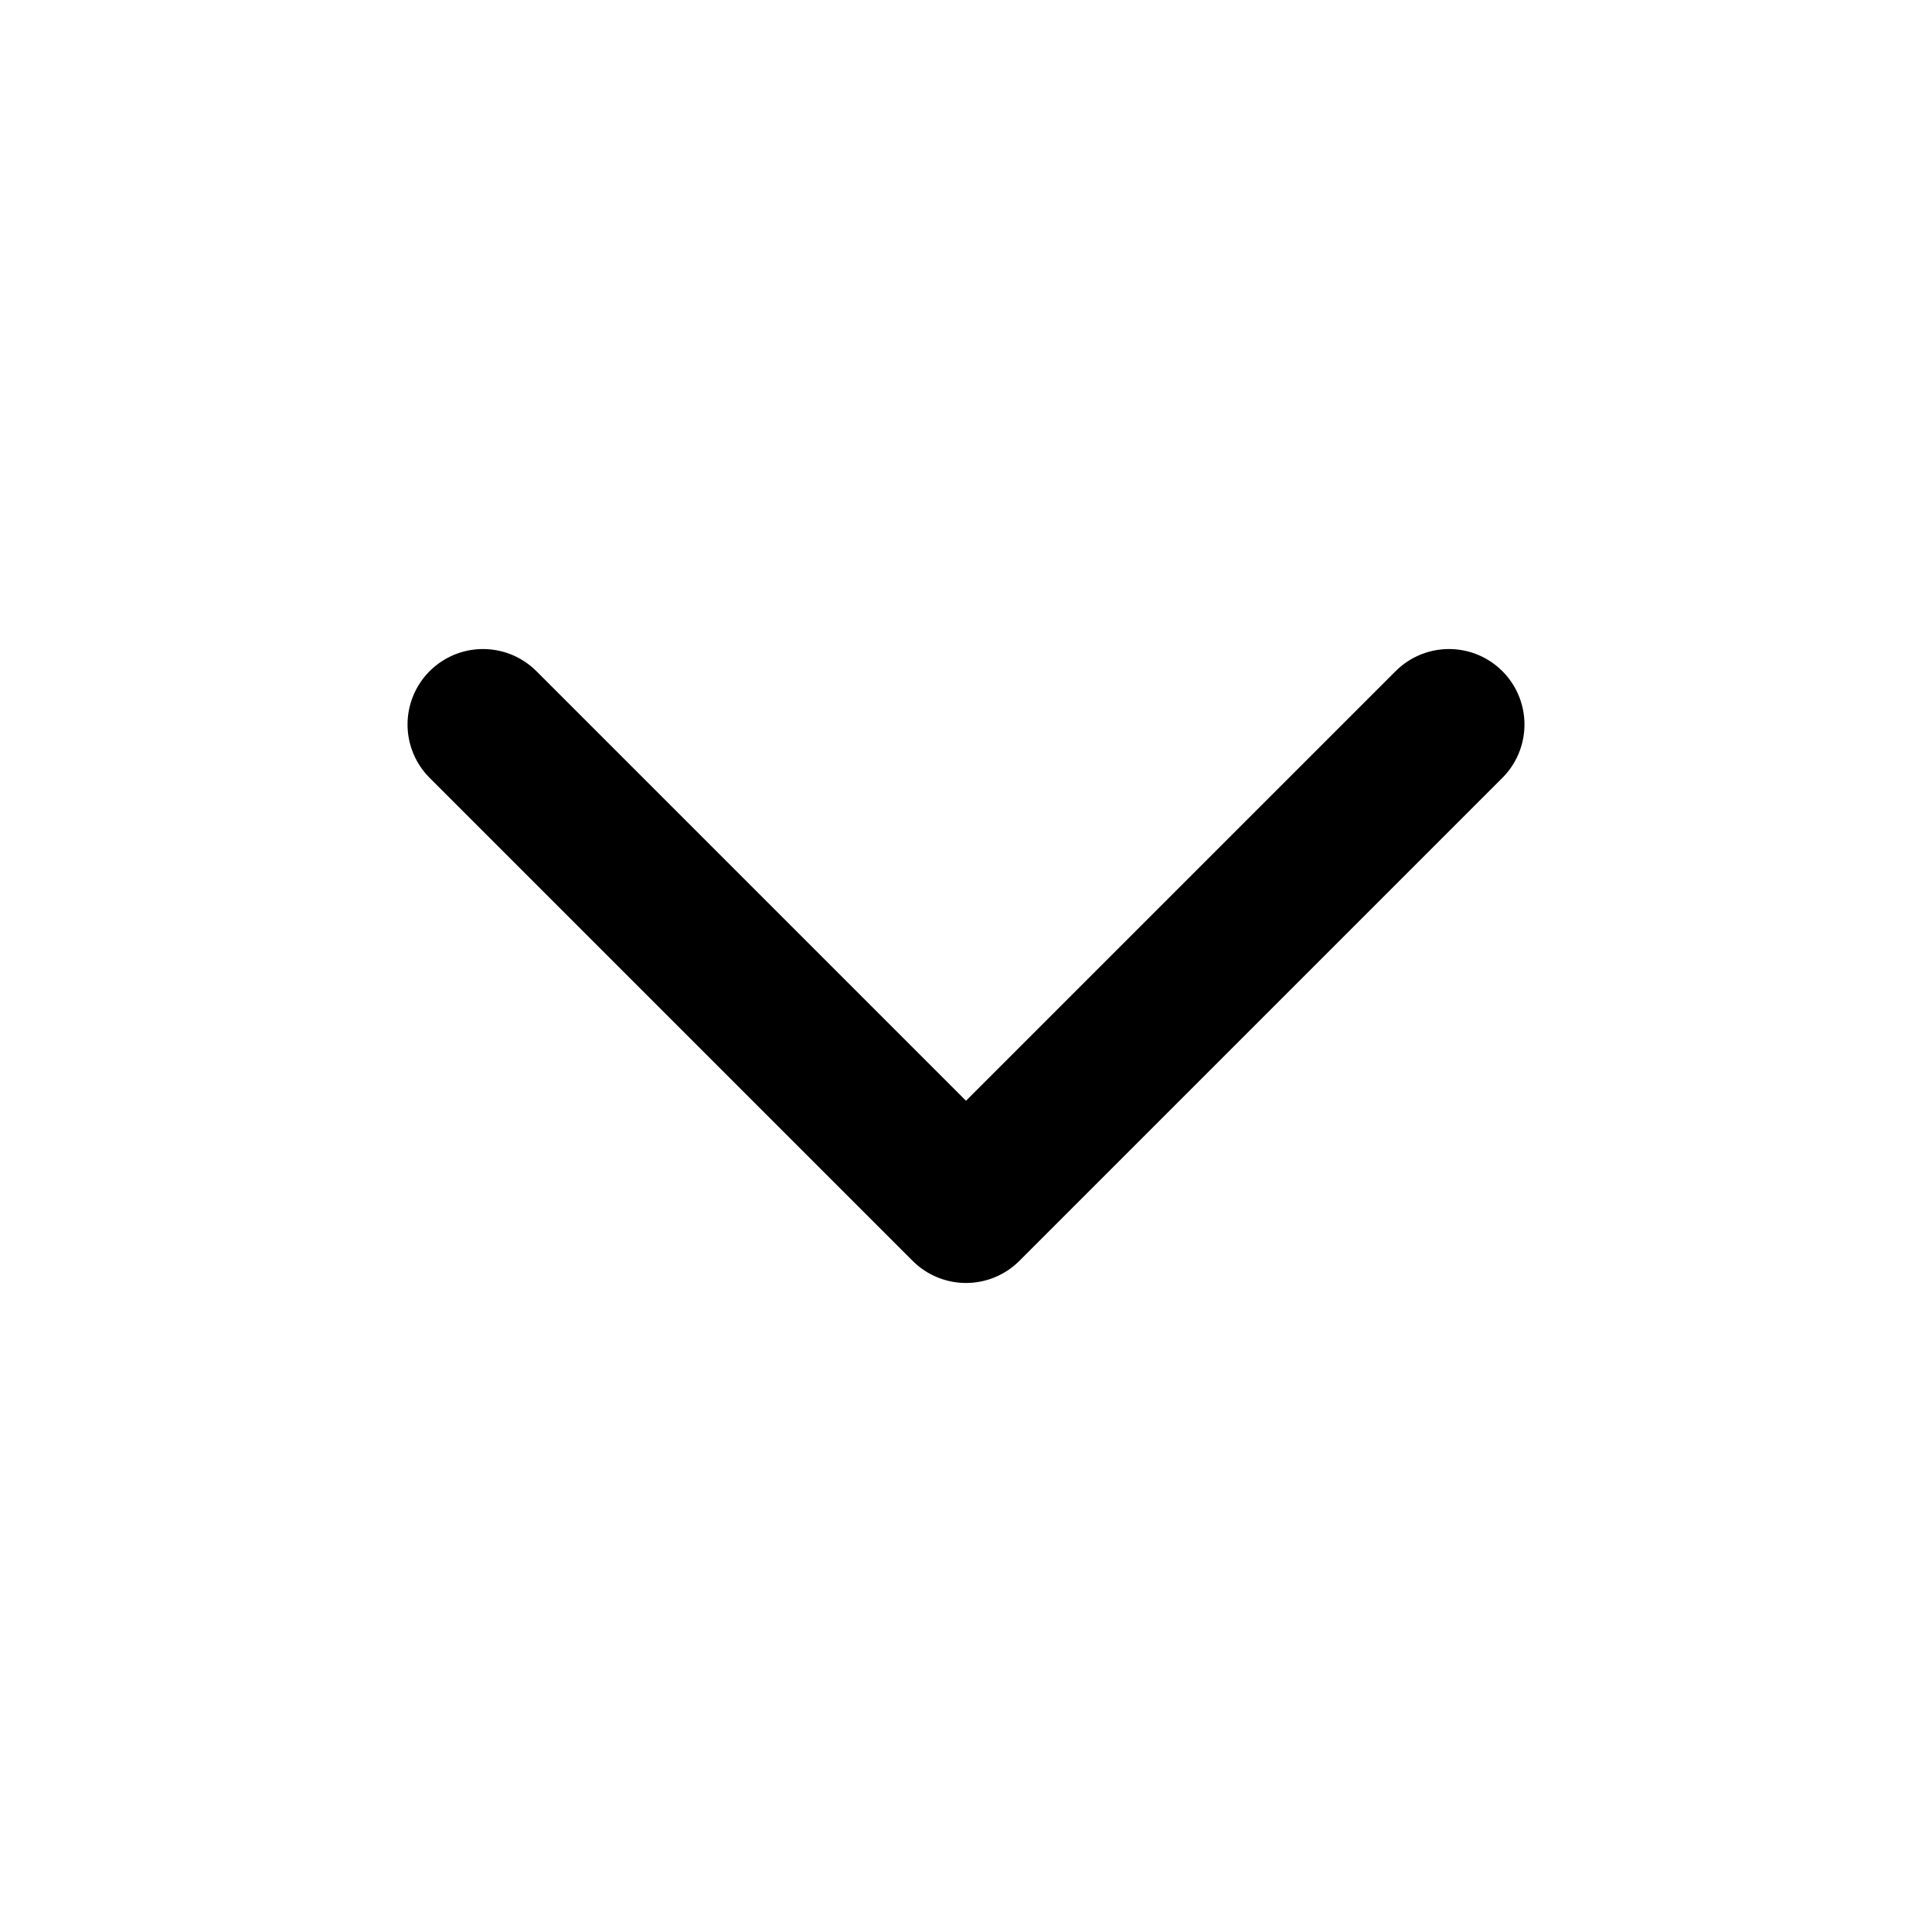
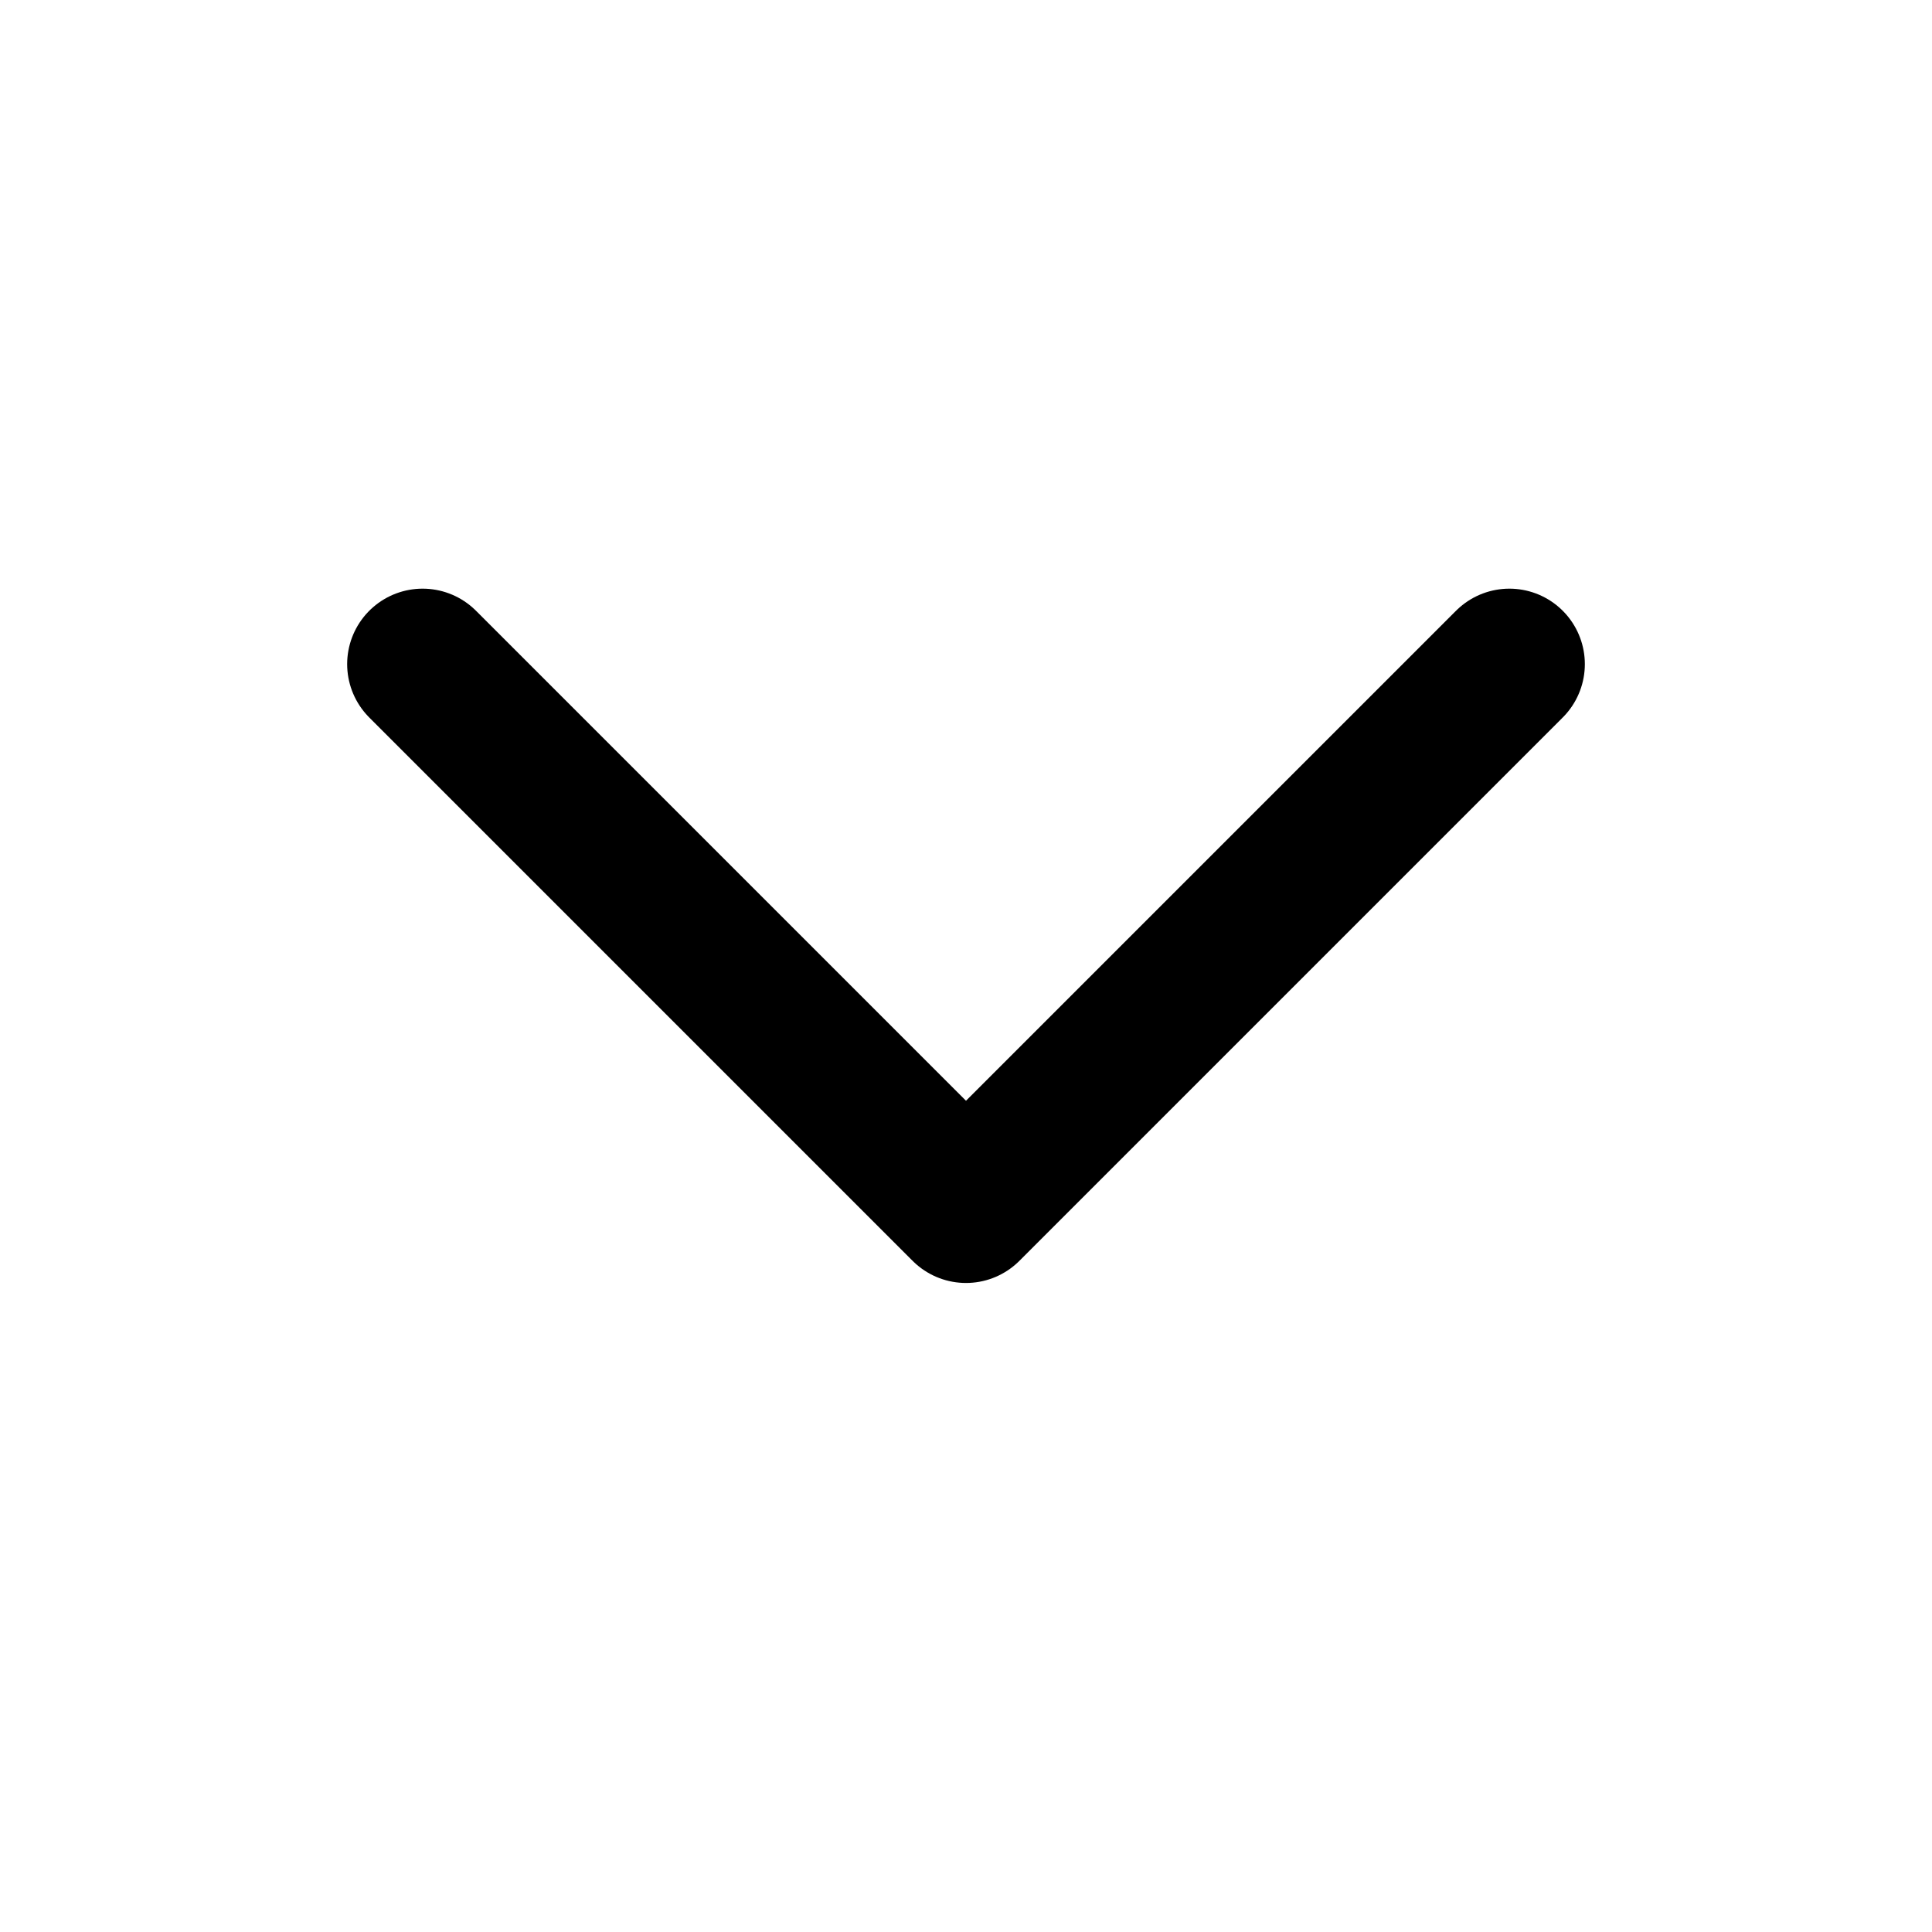
- <svg xmlns="http://www.w3.org/2000/svg" data-set="area-pilot" width="16" height="16" viewBox="0 0 16 16" fill="none">
-   <path d="M4 6L8 10L12 6" fill="none" stroke="currentColor" stroke-width="1.25" stroke-linecap="round" stroke-linejoin="round" />
+ <svg xmlns="http://www.w3.org/2000/svg" data-set="area-pilot" data-keyline="horizontal" width="16" height="16" viewBox="0 0 16 16" fill="none">
+   <path d="M3.5 5.5L8 10L12.5 5.5" fill="none" stroke="currentColor" stroke-width="1.25" stroke-linecap="round" stroke-linejoin="round" />
</svg>
